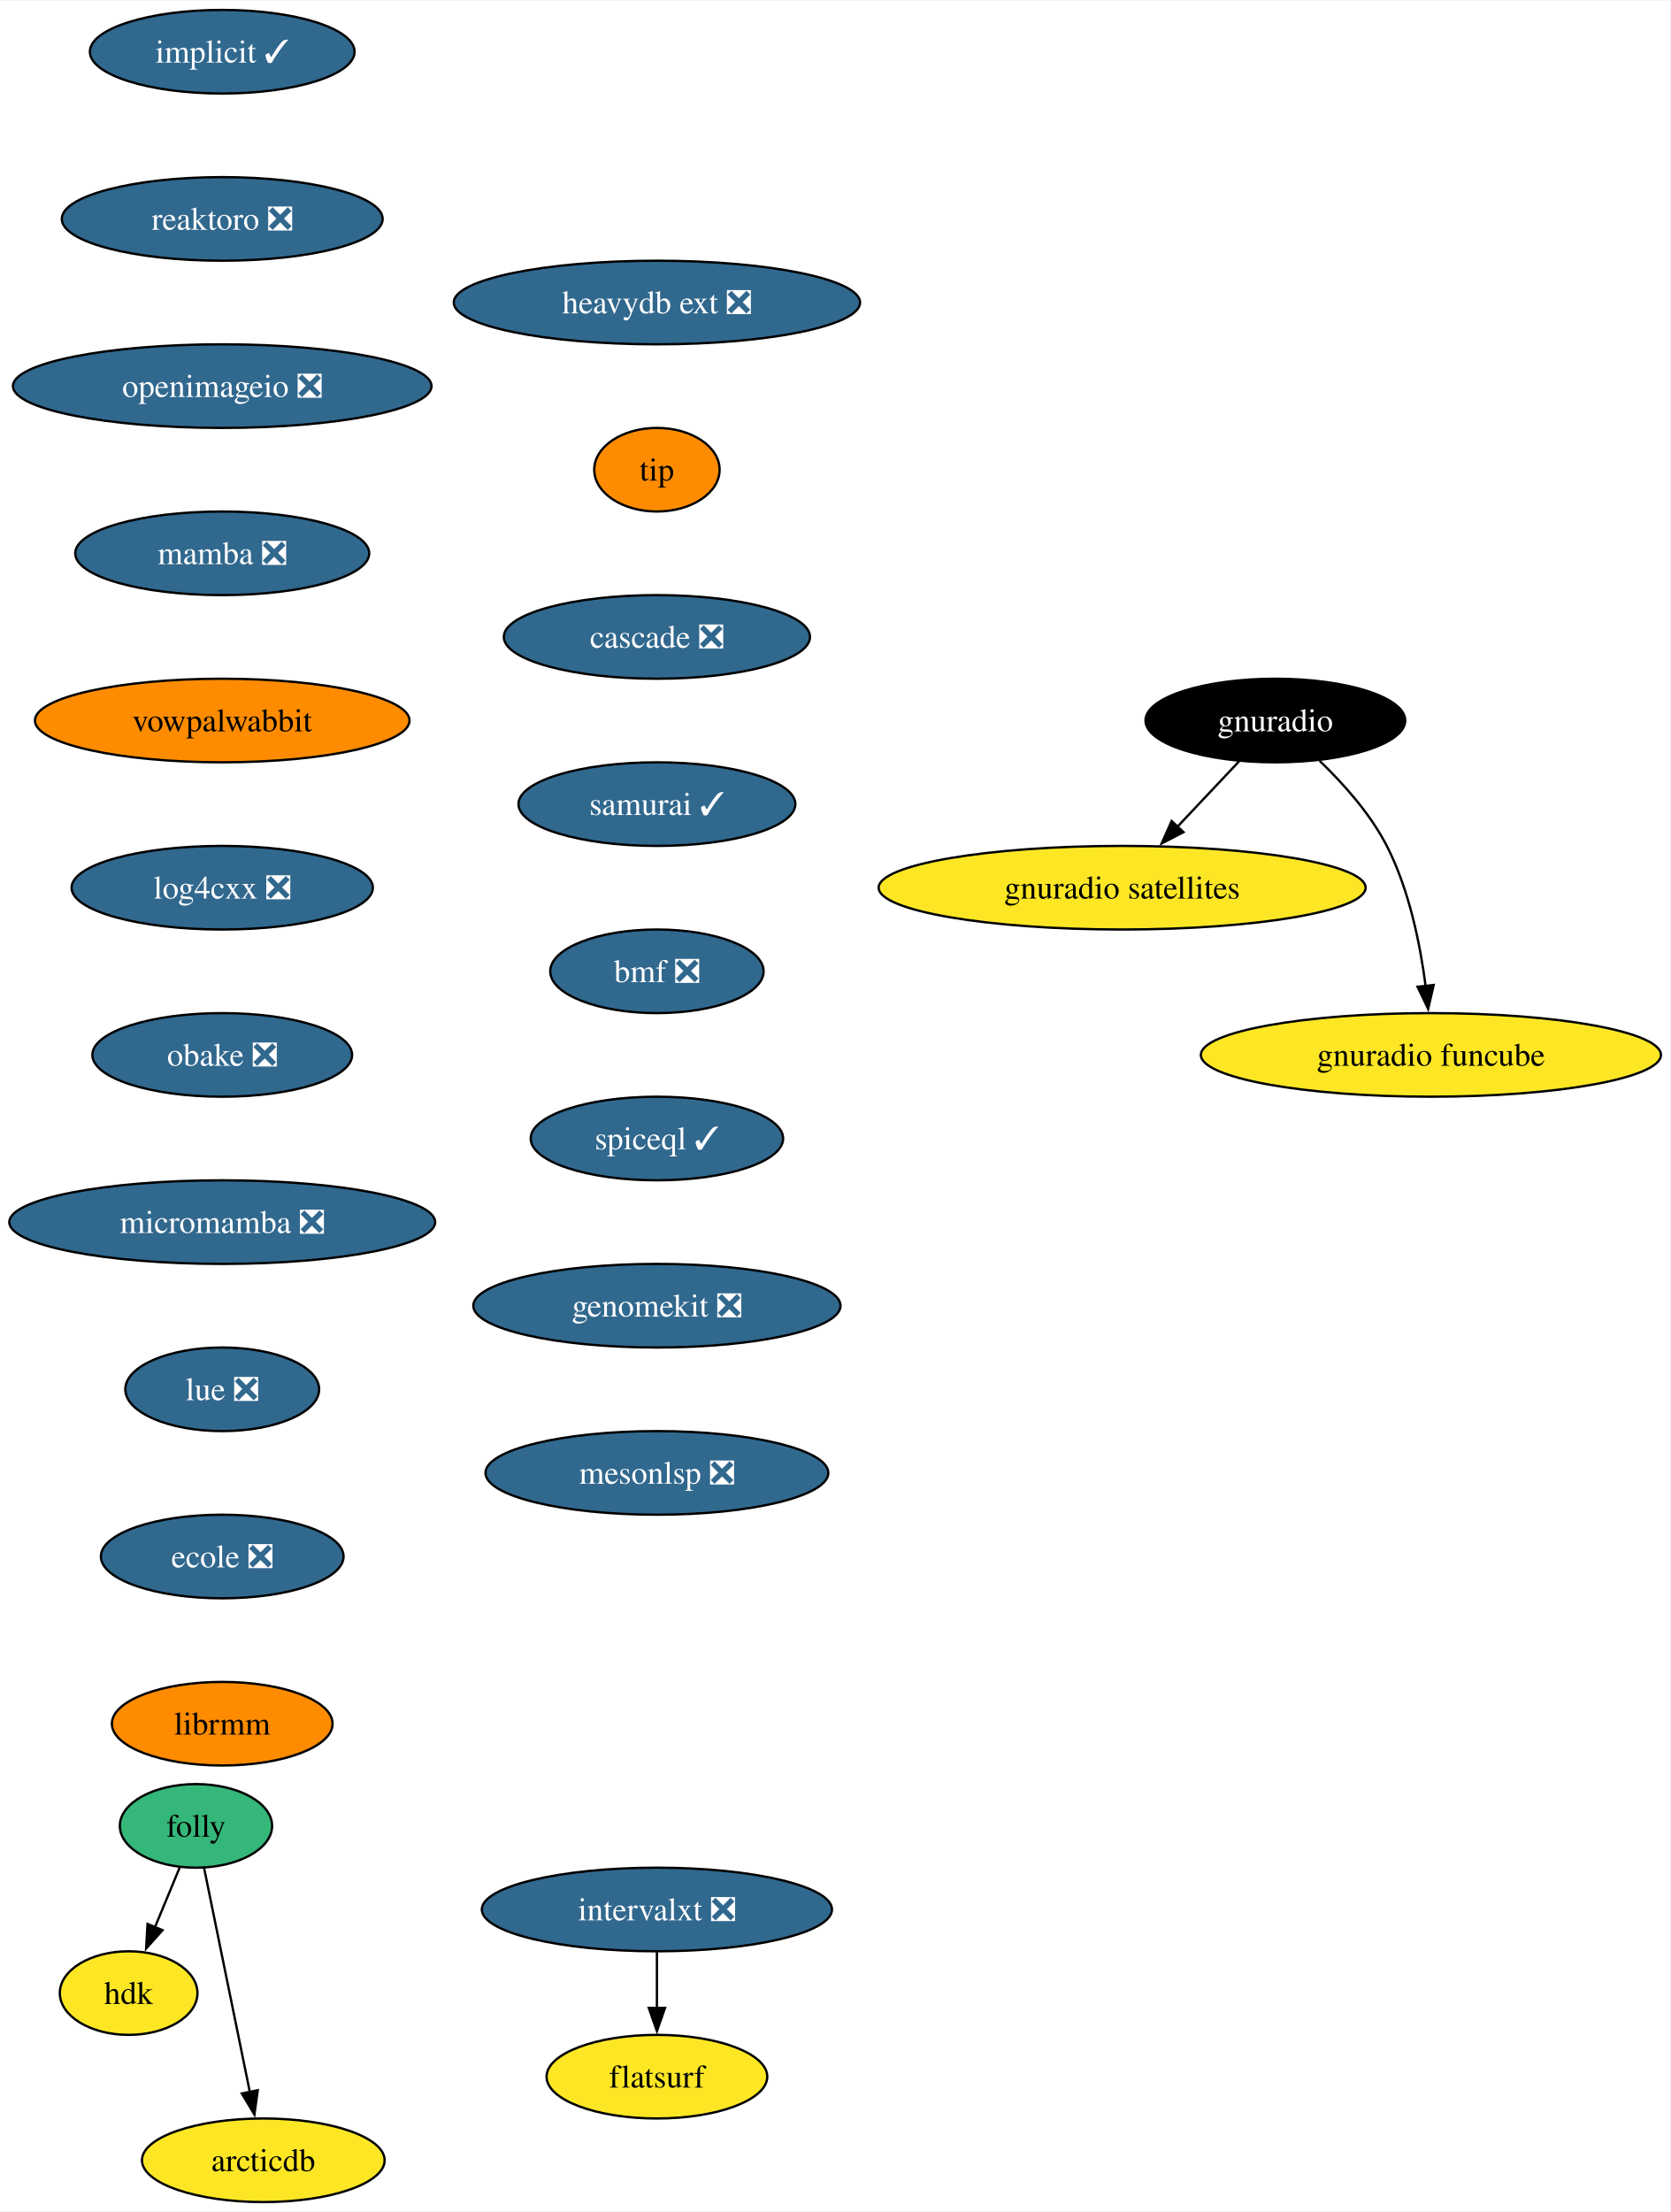
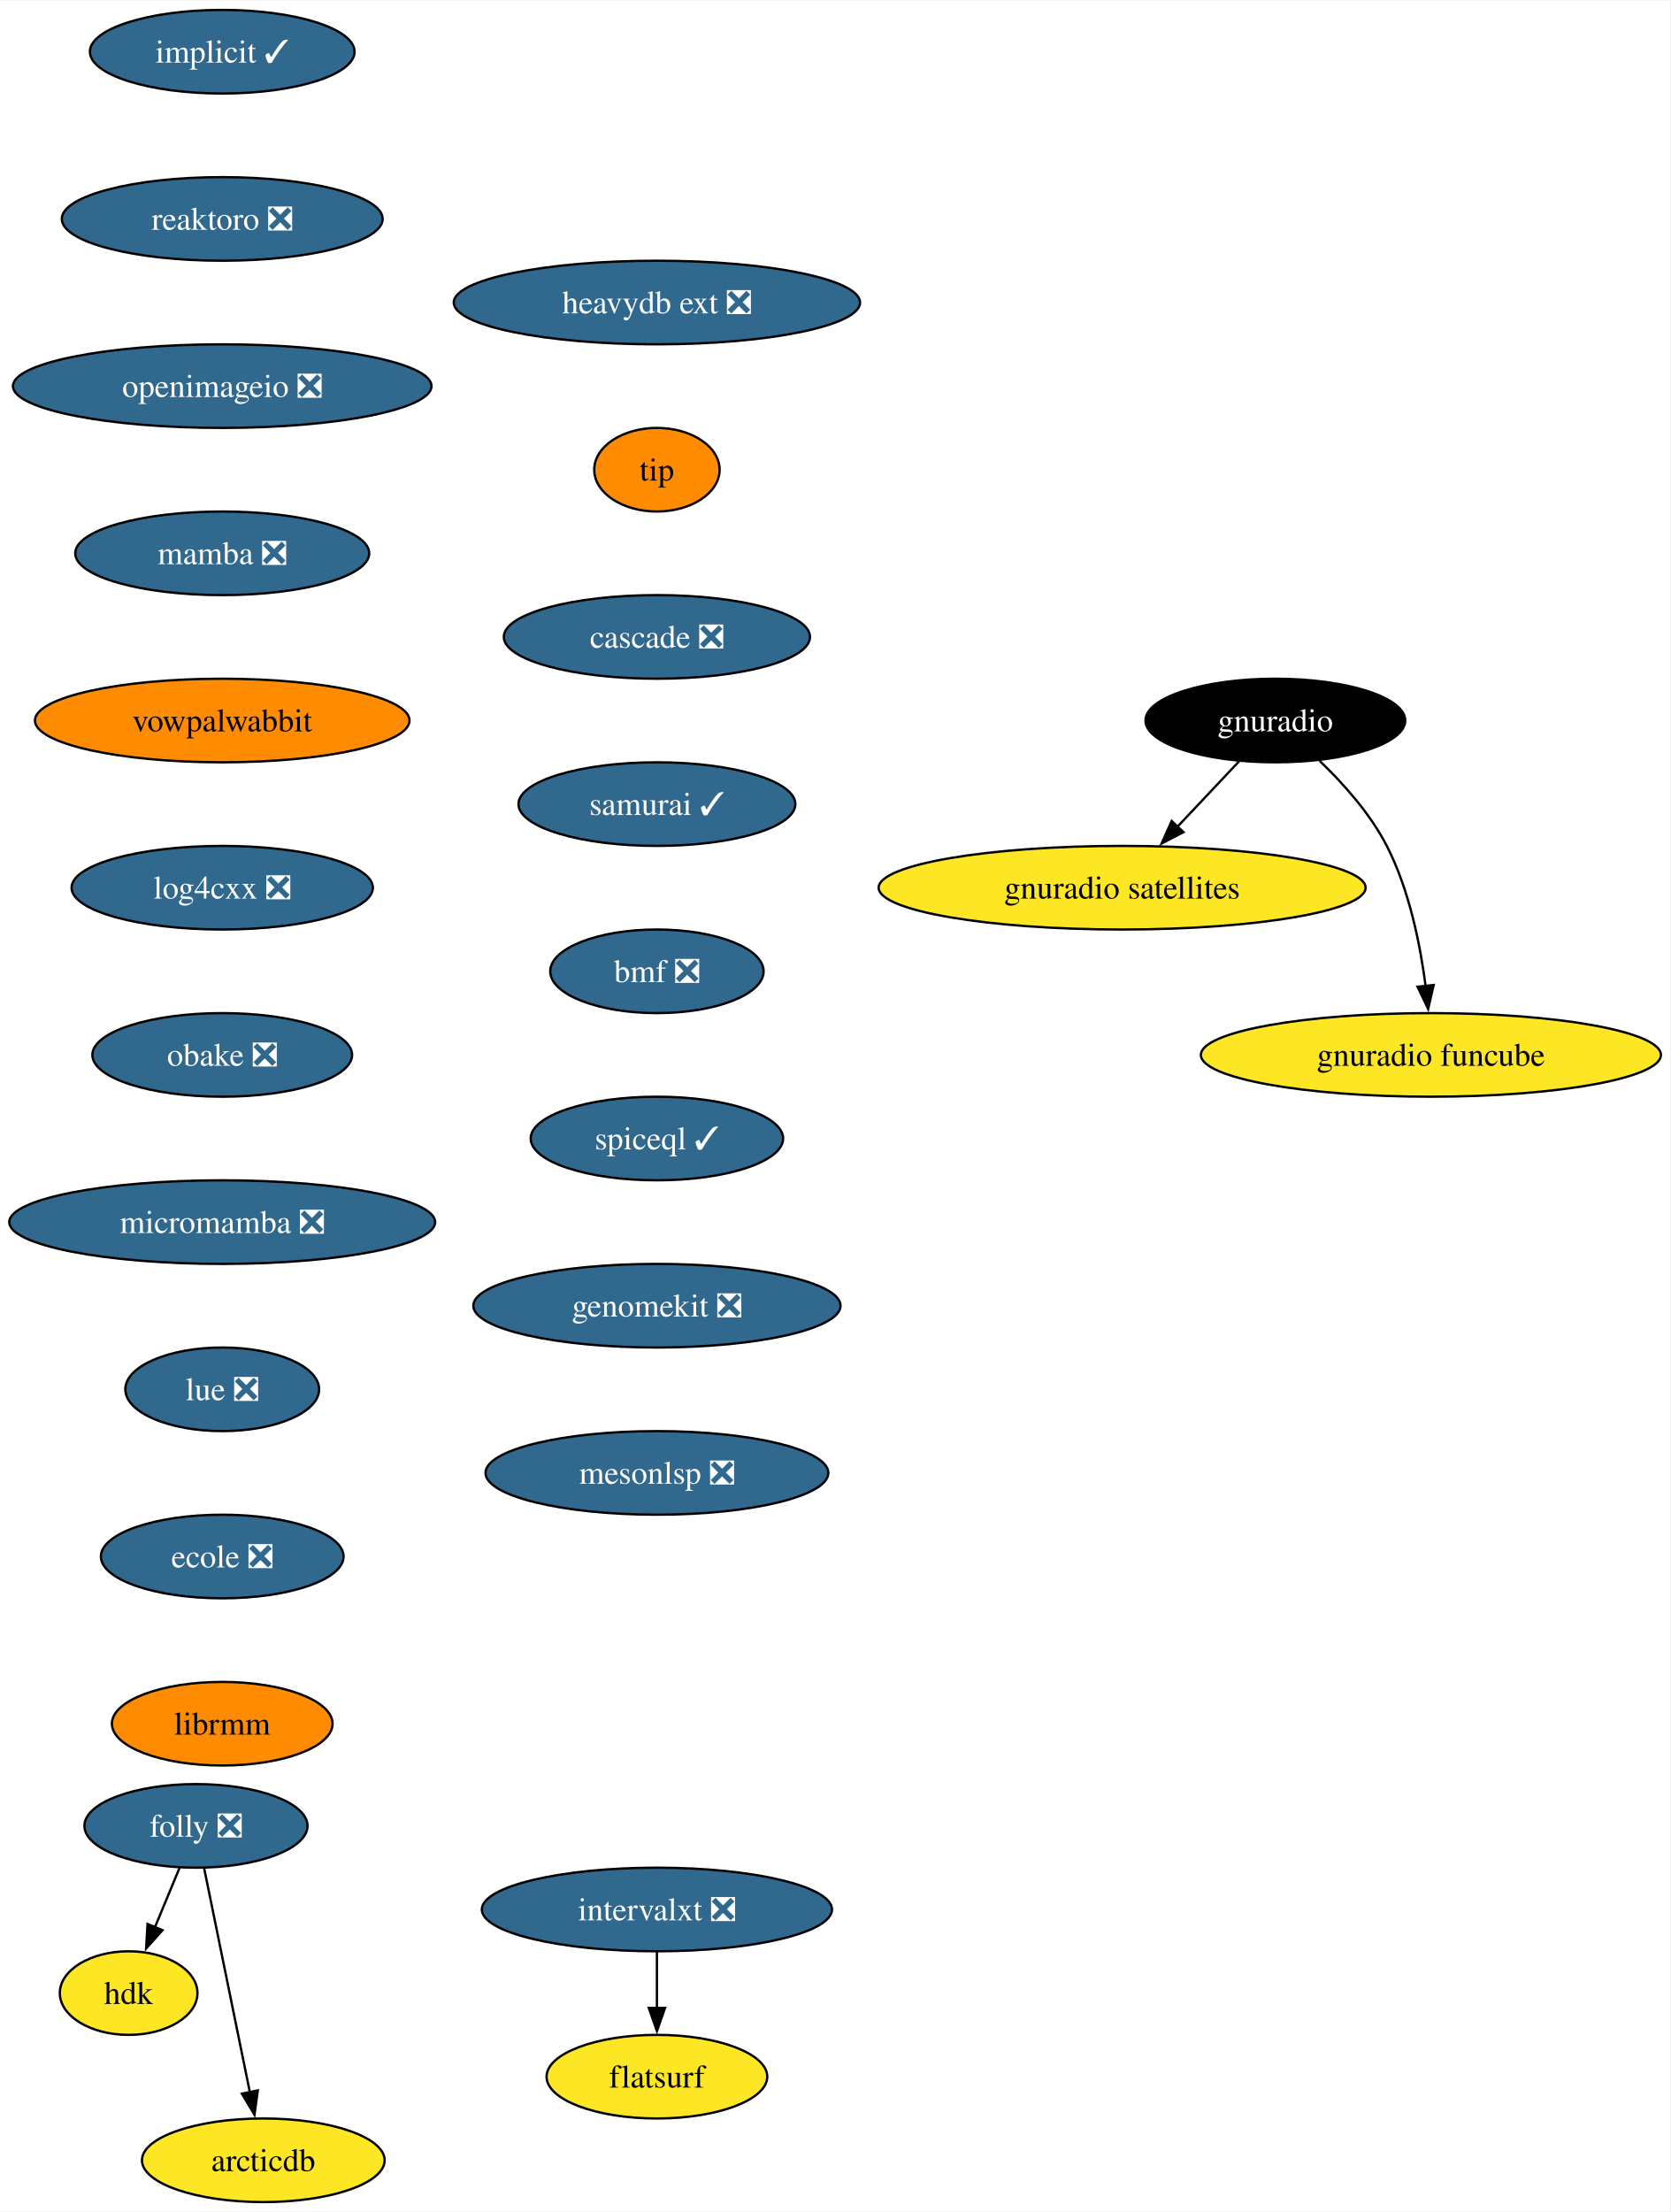
<svg xmlns="http://www.w3.org/2000/svg" xmlns:xlink="http://www.w3.org/1999/xlink" width="719pt" height="952pt" viewBox="0.00 0.00 719.41 952.00">
  <g id="graph0" class="graph" transform="scale(1 1) rotate(0) translate(4 948)">
    <polygon fill="white" stroke="none" points="-4,4 -4,-948 715.41,-948 715.41,4 -4,4" />
    <g id="node1" class="node">
      <g id="a_node1">
        <a xlink:href="https://github.com/conda-forge/implicit-feedstock/pull/101" xlink:title="implicit ✓">
          <ellipse fill="#31688e" stroke="black" cx="91.72" cy="-926" rx="57" ry="18" />
          <text text-anchor="middle" x="91.72" y="-921.33" font-family="Times,serif" font-size="14.00" fill="white">implicit ✓</text>
        </a>
      </g>
    </g>
    <g id="node2" class="node">
      <g id="a_node2">
        <a xlink:href="https://github.com/conda-forge/reaktoro-feedstock/pull/111" xlink:title="reaktoro ❎">
          <ellipse fill="#31688e" stroke="black" cx="91.72" cy="-854" rx="69.1" ry="18" />
          <text text-anchor="middle" x="91.72" y="-849.33" font-family="Times,serif" font-size="14.00" fill="white">reaktoro ❎</text>
        </a>
      </g>
    </g>
    <g id="node3" class="node">
      <g id="a_node3">
        <a xlink:href="https://github.com/conda-forge/openimageio-feedstock/pull/107" xlink:title="openimageio ❎">
          <ellipse fill="#31688e" stroke="black" cx="91.72" cy="-782" rx="90.14" ry="18" />
          <text text-anchor="middle" x="91.72" y="-777.33" font-family="Times,serif" font-size="14.00" fill="white">openimageio ❎</text>
        </a>
      </g>
    </g>
    <g id="node4" class="node">
      <g id="a_node4">
        <a xlink:href="https://github.com/conda-forge/mamba-feedstock/pull/235" xlink:title="mamba ❎">
          <ellipse fill="#31688e" stroke="black" cx="91.72" cy="-710" rx="63.31" ry="18" />
          <text text-anchor="middle" x="91.72" y="-705.33" font-family="Times,serif" font-size="14.00" fill="white">mamba ❎</text>
        </a>
      </g>
    </g>
    <g id="node5" class="node">
      <g id="a_node5">
        <a xlink:href="https://github.com/conda-forge/vowpalwabbit-feedstock" xlink:title="vowpalwabbit">
          <ellipse fill="#ff8c00" stroke="black" cx="91.72" cy="-638" rx="80.67" ry="18" />
          <text text-anchor="middle" x="91.72" y="-633.33" font-family="Times,serif" font-size="14.00">vowpalwabbit</text>
        </a>
      </g>
    </g>
    <g id="node6" class="node">
      <g id="a_node6">
        <a xlink:href="https://github.com/conda-forge/log4cxx-feedstock/pull/25" xlink:title="log4cxx ❎">
          <ellipse fill="#31688e" stroke="black" cx="91.72" cy="-566" rx="64.89" ry="18" />
          <text text-anchor="middle" x="91.72" y="-561.33" font-family="Times,serif" font-size="14.00" fill="white">log4cxx ❎</text>
        </a>
      </g>
    </g>
    <g id="node7" class="node">
      <g id="a_node7">
        <a xlink:href="https://github.com/conda-forge/obake-feedstock/pull/47" xlink:title="obake ❎">
          <ellipse fill="#31688e" stroke="black" cx="91.72" cy="-494" rx="55.94" ry="18" />
          <text text-anchor="middle" x="91.72" y="-489.32" font-family="Times,serif" font-size="14.00" fill="white">obake ❎</text>
        </a>
      </g>
    </g>
    <g id="node8" class="node">
      <g id="a_node8">
        <a xlink:href="https://github.com/conda-forge/micromamba-feedstock/pull/185" xlink:title="micromamba ❎">
          <ellipse fill="#31688e" stroke="black" cx="91.72" cy="-422" rx="91.72" ry="18" />
          <text text-anchor="middle" x="91.72" y="-417.32" font-family="Times,serif" font-size="14.00" fill="white">micromamba ❎</text>
        </a>
      </g>
    </g>
    <g id="node12" class="node">
      <g id="a_node12">
        <a xlink:href="https://github.com/conda-forge/lue-feedstock/pull/51" xlink:title="lue ❎">
          <ellipse fill="#31688e" stroke="black" cx="91.72" cy="-350" rx="41.74" ry="18" />
          <text text-anchor="middle" x="91.72" y="-345.32" font-family="Times,serif" font-size="14.00" fill="white">lue ❎</text>
        </a>
      </g>
    </g>
    <g id="node9" class="node">
      <g id="a_node9">
        <a xlink:href="https://github.com/conda-forge/gnuradio-feedstock" xlink:title="gnuradio">
          <ellipse fill="#000000" stroke="black" cx="545.33" cy="-638" rx="55.94" ry="18" />
          <text text-anchor="middle" x="545.33" y="-633.33" font-family="Times,serif" font-size="14.00" fill="white">gnuradio</text>
        </a>
      </g>
    </g>
    <g id="node10" class="node">
      <g id="a_node10">
        <a xlink:href="https://github.com/conda-forge/gnuradio-satellites-feedstock" xlink:title="gnuradio satellites">
          <ellipse fill="#fde725" stroke="black" cx="479.33" cy="-566" rx="104.87" ry="18" />
          <text text-anchor="middle" x="479.33" y="-561.33" font-family="Times,serif" font-size="14.00">gnuradio satellites</text>
        </a>
      </g>
    </g>
    <g id="edge8" class="edge">
      <path fill="none" stroke="black" d="M529.69,-620.41C521.75,-611.99 511.94,-601.58 503.09,-592.2" />
      <polygon fill="black" stroke="black" points="505.76,-589.93 496.35,-585.06 500.67,-594.73 505.76,-589.93" />
    </g>
    <g id="node11" class="node">
      <g id="a_node11">
        <a xlink:href="https://github.com/conda-forge/gnuradio-funcube-feedstock" xlink:title="gnuradio funcube">
          <ellipse fill="#fde725" stroke="black" cx="612.33" cy="-494" rx="99.08" ry="18" />
          <text text-anchor="middle" x="612.33" y="-489.32" font-family="Times,serif" font-size="14.00">gnuradio funcube</text>
        </a>
      </g>
    </g>
    <g id="edge9" class="edge">
      <path fill="none" stroke="black" d="M564.38,-620.65C574.46,-610.98 586.2,-597.92 593.33,-584 602.97,-565.17 607.72,-541.69 610.06,-523.58" />
      <polygon fill="black" stroke="black" points="613.52,-524.11 611.14,-513.79 606.57,-523.35 613.52,-524.11" />
    </g>
    <g id="node13" class="node">
      <g id="a_node13">
        <a xlink:href="https://github.com/conda-forge/ecole-feedstock/pull/42" xlink:title="ecole ❎">
          <ellipse fill="#31688e" stroke="black" cx="91.72" cy="-278" rx="52.26" ry="18" />
          <text text-anchor="middle" x="91.72" y="-273.32" font-family="Times,serif" font-size="14.00" fill="white">ecole ❎</text>
        </a>
      </g>
    </g>
    <g id="node14" class="node">
      <g id="a_node14">
        <a xlink:href="https://github.com/conda-forge/librmm-feedstock" xlink:title="librmm">
          <ellipse fill="#ff8c00" stroke="black" cx="91.72" cy="-206" rx="47.53" ry="18" />
          <text text-anchor="middle" x="91.72" y="-201.32" font-family="Times,serif" font-size="14.00">librmm</text>
        </a>
      </g>
    </g>
    <g id="node15" class="node">
      <g id="a_node15">
-         <a xlink:href="https://github.com/conda-forge/folly-feedstock" xlink:title="folly">
-           <ellipse fill="#35b779" stroke="black" cx="80.41" cy="-162" rx="32.79" ry="18" />
-           <text text-anchor="middle" x="80.41" y="-157.32" font-family="Times,serif" font-size="14.00">folly</text>
+         <a xlink:href="https://github.com/conda-forge/folly-feedstock/pull/217" xlink:title="folly ❎">
+           <ellipse fill="#31688e" stroke="black" cx="80.41" cy="-162" rx="48.05" ry="18" />
+           <text text-anchor="middle" x="80.41" y="-157.32" font-family="Times,serif" font-size="14.00" fill="white">folly ❎</text>
        </a>
      </g>
    </g>
    <g id="node16" class="node">
      <g id="a_node16">
        <a xlink:href="https://github.com/conda-forge/hdk-feedstock" xlink:title="hdk">
          <ellipse fill="#fde725" stroke="black" cx="51.41" cy="-90" rx="29.64" ry="18" />
          <text text-anchor="middle" x="51.41" y="-85.33" font-family="Times,serif" font-size="14.00">hdk</text>
        </a>
      </g>
    </g>
    <g id="edge13" class="edge">
      <path fill="none" stroke="black" d="M73.39,-144.05C70.18,-136.32 66.3,-126.96 62.7,-118.27" />
      <polygon fill="black" stroke="black" points="66,-117.09 58.94,-109.19 59.54,-119.77 66,-117.09" />
    </g>
    <g id="node17" class="node">
      <g id="a_node17">
        <a xlink:href="https://github.com/conda-forge/arcticdb-feedstock" xlink:title="arcticdb">
          <ellipse fill="#fde725" stroke="black" cx="109.41" cy="-18" rx="52.26" ry="18" />
          <text text-anchor="middle" x="109.41" y="-13.32" font-family="Times,serif" font-size="14.00">arcticdb</text>
        </a>
      </g>
    </g>
    <g id="edge14" class="edge">
-       <path fill="none" stroke="black" d="M83.9,-143.87C88.8,-119.88 97.77,-75.99 103.66,-47.16" />
-       <polygon fill="black" stroke="black" points="107.02,-48.17 105.59,-37.67 100.16,-46.77 107.02,-48.17" />
+       <path fill="none" stroke="black" d="M83.96,-143.59C88.88,-119.5 97.82,-75.75 103.68,-47.03" />
+       <polygon fill="black" stroke="black" points="107.04,-48.09 105.61,-37.59 100.18,-46.69 107.04,-48.09" />
    </g>
    <g id="node18" class="node">
      <g id="a_node18">
        <a xlink:href="https://github.com/conda-forge/intervalxt-feedstock/pull/22" xlink:title="intervalxt ❎">
          <ellipse fill="#31688e" stroke="black" cx="278.95" cy="-126" rx="75.41" ry="18" />
          <text text-anchor="middle" x="278.95" y="-121.33" font-family="Times,serif" font-size="14.00" fill="white">intervalxt ❎</text>
        </a>
      </g>
    </g>
    <g id="node19" class="node">
      <g id="a_node19">
        <a xlink:href="https://github.com/conda-forge/flatsurf-feedstock" xlink:title="flatsurf">
          <ellipse fill="#fde725" stroke="black" cx="278.95" cy="-54" rx="47.53" ry="18" />
          <text text-anchor="middle" x="278.95" y="-49.33" font-family="Times,serif" font-size="14.00">flatsurf</text>
        </a>
      </g>
    </g>
    <g id="edge15" class="edge">
      <path fill="none" stroke="black" d="M278.95,-107.7C278.95,-100.41 278.95,-91.73 278.95,-83.54" />
      <polygon fill="black" stroke="black" points="282.45,-83.62 278.95,-73.62 275.45,-83.62 282.45,-83.62" />
    </g>
    <g id="node20" class="node">
      <g id="a_node20">
        <a xlink:href="https://github.com/conda-forge/heavydb-ext-feedstock/pull/75" xlink:title="heavydb ext ❎">
          <ellipse fill="#31688e" stroke="black" cx="278.95" cy="-818" rx="87.51" ry="18" />
          <text text-anchor="middle" x="278.95" y="-813.33" font-family="Times,serif" font-size="14.00" fill="white">heavydb ext ❎</text>
        </a>
      </g>
    </g>
    <g id="node21" class="node">
      <g id="a_node21">
        <a xlink:href="https://github.com/conda-forge/tip-feedstock" xlink:title="tip">
          <ellipse fill="#ff8c00" stroke="black" cx="278.95" cy="-746" rx="27" ry="18" />
          <text text-anchor="middle" x="278.95" y="-741.33" font-family="Times,serif" font-size="14.00">tip</text>
        </a>
      </g>
    </g>
    <g id="node22" class="node">
      <g id="a_node22">
        <a xlink:href="https://github.com/conda-forge/cascade-feedstock/pull/23" xlink:title="cascade ❎">
          <ellipse fill="#31688e" stroke="black" cx="278.95" cy="-674" rx="65.94" ry="18" />
          <text text-anchor="middle" x="278.95" y="-669.33" font-family="Times,serif" font-size="14.00" fill="white">cascade ❎</text>
        </a>
      </g>
    </g>
    <g id="node23" class="node">
      <g id="a_node23">
        <a xlink:href="https://github.com/conda-forge/samurai-feedstock/pull/22" xlink:title="samurai ✓">
          <ellipse fill="#31688e" stroke="black" cx="278.95" cy="-602" rx="59.63" ry="18" />
          <text text-anchor="middle" x="278.95" y="-597.33" font-family="Times,serif" font-size="14.00" fill="white">samurai ✓</text>
        </a>
      </g>
    </g>
    <g id="node24" class="node">
      <g id="a_node24">
        <a xlink:href="https://github.com/conda-forge/bmf-feedstock/pull/27" xlink:title="bmf ❎">
          <ellipse fill="#31688e" stroke="black" cx="278.95" cy="-530" rx="45.95" ry="18" />
          <text text-anchor="middle" x="278.95" y="-525.33" font-family="Times,serif" font-size="14.00" fill="white">bmf ❎</text>
        </a>
      </g>
    </g>
    <g id="node25" class="node">
      <g id="a_node25">
        <a xlink:href="https://github.com/conda-forge/spiceql-feedstock/pull/5" xlink:title="spiceql ✓">
          <ellipse fill="#31688e" stroke="black" cx="278.95" cy="-458" rx="54.36" ry="18" />
          <text text-anchor="middle" x="278.95" y="-453.32" font-family="Times,serif" font-size="14.00" fill="white">spiceql ✓</text>
        </a>
      </g>
    </g>
    <g id="node26" class="node">
      <g id="a_node26">
        <a xlink:href="https://github.com/conda-forge/genomekit-feedstock/pull/27" xlink:title="genomekit ❎">
          <ellipse fill="#31688e" stroke="black" cx="278.95" cy="-386" rx="79.09" ry="18" />
          <text text-anchor="middle" x="278.95" y="-381.32" font-family="Times,serif" font-size="14.00" fill="white">genomekit ❎</text>
        </a>
      </g>
    </g>
    <g id="node27" class="node">
      <g id="a_node27">
        <a xlink:href="https://github.com/conda-forge/mesonlsp-feedstock/pull/2" xlink:title="mesonlsp ❎">
          <ellipse fill="#31688e" stroke="black" cx="278.95" cy="-314" rx="73.83" ry="18" />
          <text text-anchor="middle" x="278.95" y="-309.32" font-family="Times,serif" font-size="14.00" fill="white">mesonlsp ❎</text>
        </a>
      </g>
    </g>
  </g>
</svg>
